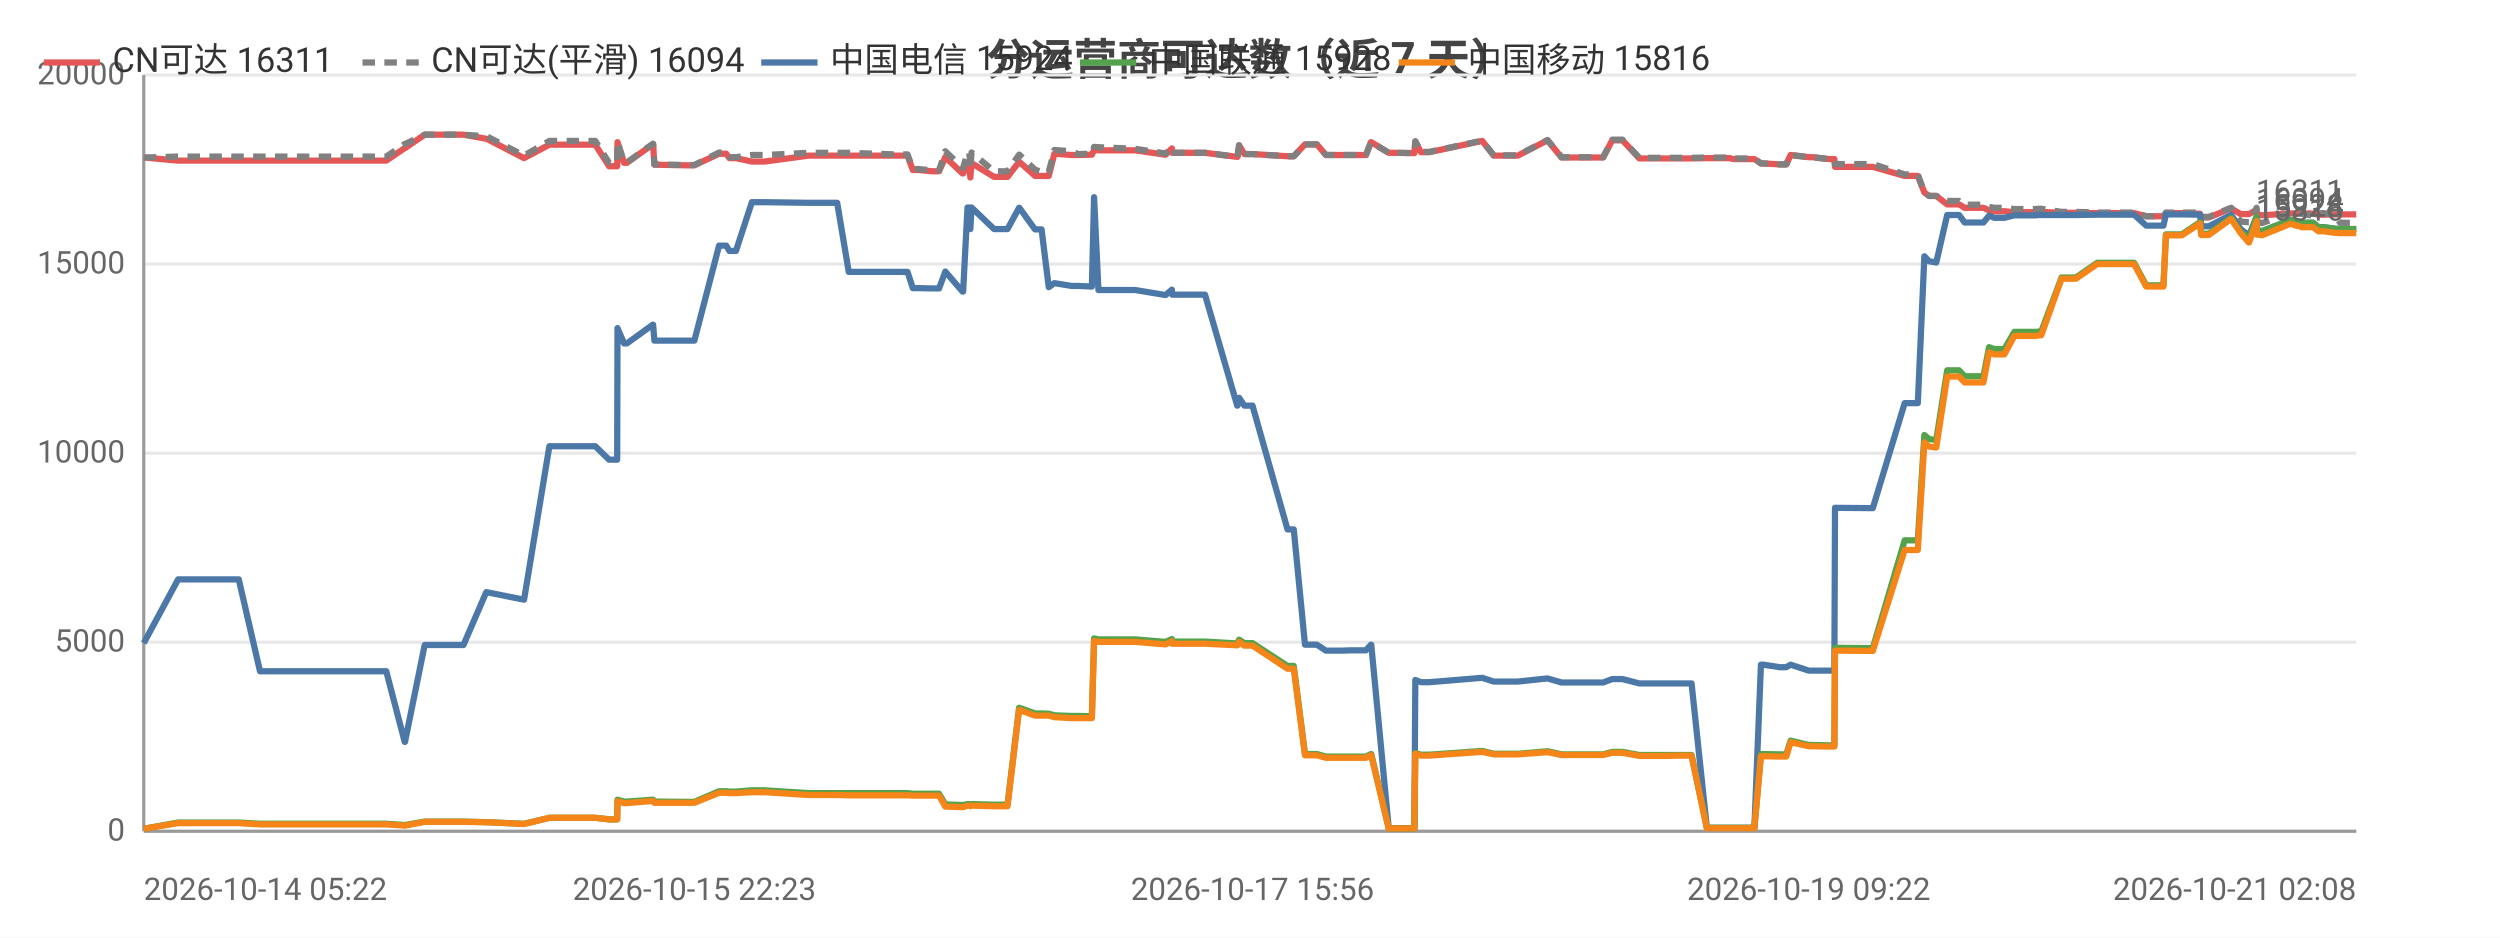
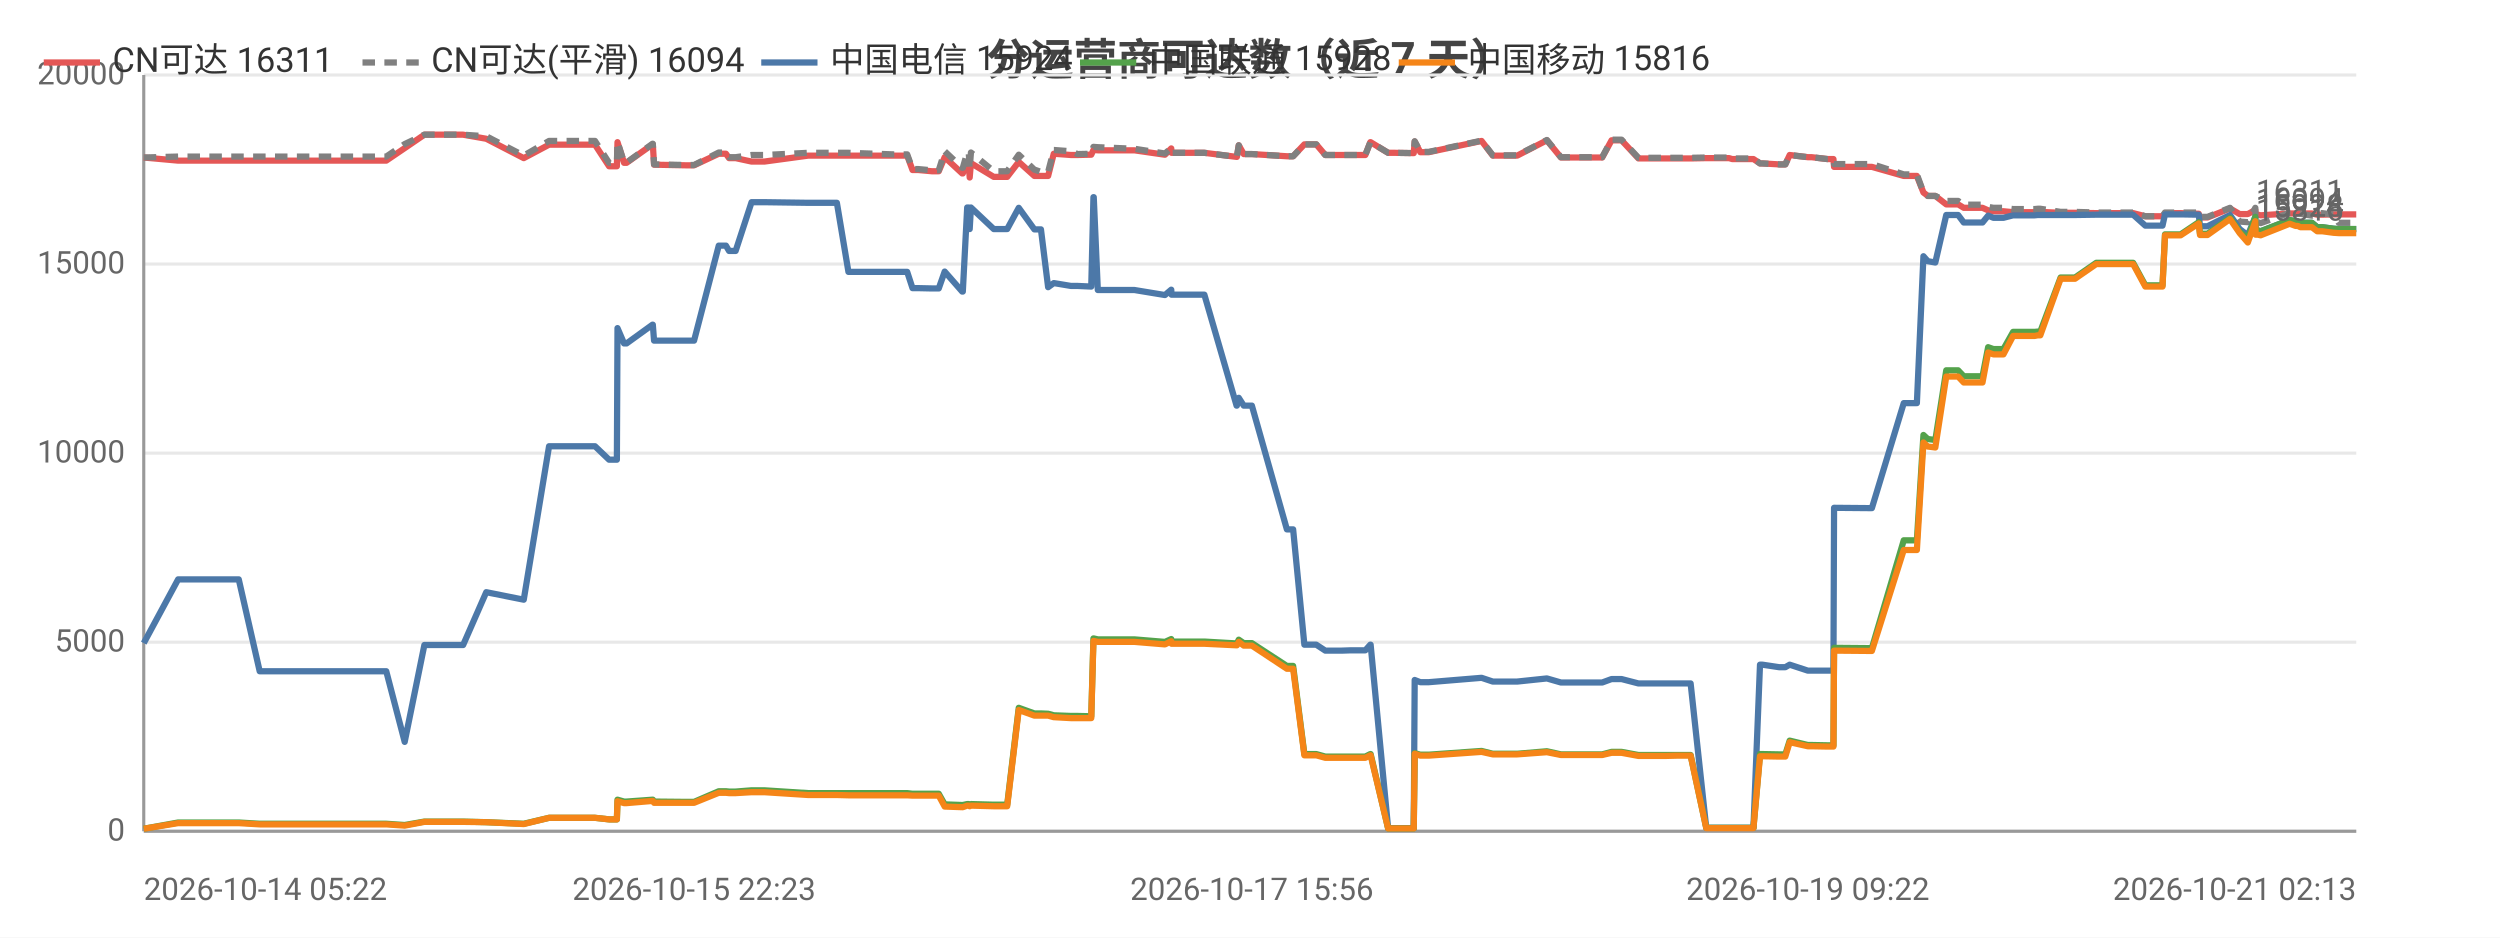
<svg xmlns="http://www.w3.org/2000/svg" width="800" height="300" viewBox="0 0 800 300">
  <rect width="800" height="300" fill="#ffffff" />
  <style>text{font-family:system-ui,-apple-system,'Segoe UI',Roboto,'PingFang SC','Microsoft YaHei','Noto Sans CJK SC',sans-serif}.g{stroke:#e8e8e8;stroke-width:1}.a{stroke:#999;stroke-width:1}.t{font-size:10px;fill:#666}.m{font-size:10px;text-anchor:middle;fill:#666}.e{font-size:10px;text-anchor:end;fill:#666}.l{font-size:11px;fill:#333}.tt{font-size:14px;font-weight:600;text-anchor:middle;fill:#444}.em{font-size:13px;text-anchor:middle;fill:#999}</style>
  <text class="tt" x="400.0" y="24">分运营商可达数（近 7 天）</text>
  <line class="g" x1="46" y1="266" x2="754" y2="266" />
  <text class="e" x="40" y="269">0</text>
  <line class="g" x1="46" y1="205.5" x2="754" y2="205.5" />
  <text class="e" x="40" y="208.5">5000</text>
  <line class="g" x1="46" y1="145" x2="754" y2="145" />
  <text class="e" x="40" y="148">10000</text>
  <line class="g" x1="46" y1="84.5" x2="754" y2="84.5" />
  <text class="e" x="40" y="87.5">15000</text>
  <line class="g" x1="46" y1="24" x2="754" y2="24" />
  <text class="e" x="40" y="27">20000</text>
  <line class="a" x1="46" y1="24" x2="46" y2="266" />
  <line class="a" x1="46" y1="266" x2="754" y2="266" />
-   <polyline fill="none" stroke="#e45756" stroke-width="2" stroke-linejoin="round" points="46,50.4 46.0,50.4 57.0,51.4 57.0,51.4 57.3,51.4 63.8,51.4 76.4,51.4 83.2,51.4 88.1,51.4 98.6,51.4 99.3,51.4 104.0,51.4 109.8,51.4 113.7,51.4 123.6,51.4 129.5,47.4 129.6,47.4 135.9,43.1 135.9,43.1 139.7,43.1 148.3,43.1 155.6,44.4 155.7,44.4 167.7,50.6 175.8,46.3 175.8,46.3 178.1,46.3 178.2,46.3 179.7,46.3 180.7,46.3 182.2,46.3 185.6,46.3 190.5,46.3 194.9,53.2 197.5,53.2 197.6,45.5 199.7,52.1 200.6,52.1 208.9,46.2 209.0,46.2 209.4,52.7 219.5,52.9 220.1,52.9 220.1,52.9 222.2,52.9 230.1,49.2 230.1,49.2 232.4,49.2 233.4,50.6 235.5,50.6 240.6,51.7 240.6,51.7 242.5,51.7 242.5,51.7 244.7,51.7 258.7,49.8 258.8,49.8 259.4,49.8 261.4,49.8 267.9,49.8 271.6,49.8 286.0,49.8 286.5,49.8 287.3,49.8 288.0,49.8 288.2,49.8 290.4,49.8 292.1,54.4 293.9,54.4 298.3,54.8 298.4,54.8 300.5,54.8 302.5,50.3 308.0,55.5 308.2,55.5 309.6,52.2 310.2,52.2 310.5,56.8 310.9,52.2 318.1,56.6 318.2,56.6 320.2,56.6 322.4,56.6 326.1,51.8 326.2,51.8 331.2,56.3 331.2,56.3 333.3,56.3 335.6,56.3 337.4,49.2 337.4,49.2 342.9,49.6 342.9,49.6 345.0,49.6 349.4,49.5 350.1,48.0 350.1,48.0 351.5,48.1 363.2,48.1 372.9,49.5 373.0,49.5 375.0,47.5 375.1,48.9 385.6,48.9 395.9,50.2 396.0,50.2 396.5,46.5 398.2,49.3 400.8,49.3 412.0,50.0 413.1,50.0 413.2,50.0 414.0,50.0 417.6,46.2 419.0,46.2 421.4,46.2 424.3,49.6 426.3,49.6 429.6,49.6 432.5,49.6 432.6,49.6 432.8,49.6 434.6,49.6 437.1,49.6 438.7,45.5 438.8,45.5 444.4,48.9 444.4,48.9 446.5,48.9 452.5,49.0 452.6,49.0 452.9,45.3 454.7,48.7 457.4,48.7 474.3,45.1 478.0,49.8 485.7,49.8 495.2,44.9 499.7,50.4 501.7,50.4 504.8,50.4 509.8,50.4 513.0,50.4 515.9,44.9 516.6,44.9 516.8,44.9 517.1,44.9 517.9,44.9 518.7,44.9 519.2,44.9 524.6,50.7 524.7,50.7 525.2,50.7 528.6,50.7 532.5,50.7 533.2,50.7 536.9,50.7 540.6,50.7 541.3,50.7 546.2,50.6 553.5,50.6 554.6,50.9 555.2,50.9 555.6,50.9 561.4,50.9 563.5,52.3 563.7,52.3 564.3,52.3 569.5,52.6 571.6,52.6 573.0,49.6 573.0,49.6 578.8,50.3 580.0,50.3 585.1,50.9 587.0,50.9 587.2,53.4 598.4,53.4 598.6,53.4 599.3,53.4 609.5,56.3 610.3,56.3 611.4,56.3 611.5,56.3 613.7,56.3 615.8,61.6 617.3,62.7 617.3,62.7 619.6,62.7 623.1,65.4 623.1,65.4 623.9,65.4 624.7,65.4 625.3,65.4 626.9,65.4 628.7,66.5 629.4,66.5 632.5,66.5 634.7,66.5 636.5,67.3 638.2,67.6 640.3,67.6 641.4,67.6 644.6,67.9 646.1,67.9 646.6,67.9 650.4,67.9 650.5,67.9 650.9,67.9 651.4,67.9 652.4,67.8 653.2,67.8 659.7,68.1 659.8,68.1 661.1,68.1 663.2,68.1 663.4,68.1 664.3,68.1 671.1,68.2 671.2,68.2 671.9,68.2 672.6,68.2 673.6,68.2 682.9,68.2 686.8,69.2 690.1,69.2 692.3,69.2 693.1,68.2 693.2,68.2 693.9,68.2 694.0,68.2 694.4,68.2 694.8,68.2 698.2,68.2 704.0,68.4 704.4,69.6 704.4,69.6 706.8,69.6 713.9,66.7 714.0,66.7 717.0,68.5 719.6,68.5 719.7,68.5 722.1,67.2 722.2,68.7 722.9,68.7 723.8,68.9 733.0,68.3 733.1,68.3 735.0,68.3 735.6,68.3 736.5,68.3 740.1,68.3 740.2,68.3 741.9,68.7 742.8,68.7 743.5,68.7 747.2,68.6 747.2,68.6 748.8,68.6 753.5,68.6 753.6,68.6 754.0,68.6 754,68.6" />
+   <polyline fill="none" stroke="#e45756" stroke-width="2" stroke-linejoin="round" points="46,50.4 46.0,50.4 57.0,51.4 57.0,51.4 57.3,51.4 63.8,51.4 76.4,51.4 83.1,51.4 88.1,51.4 98.5,51.4 99.3,51.4 104.0,51.4 109.8,51.4 113.6,51.4 123.6,51.4 129.5,47.4 129.5,47.4 135.8,43.1 135.9,43.1 139.6,43.1 148.2,43.1 155.6,44.4 155.6,44.4 167.6,50.6 175.7,46.3 175.7,46.3 178.0,46.3 178.1,46.3 179.6,46.3 180.7,46.3 182.1,46.3 185.6,46.3 190.4,46.3 194.9,53.2 197.4,53.2 197.6,45.5 199.7,52.1 200.5,52.1 208.8,46.2 208.9,46.2 209.3,52.7 219.4,52.9 220.0,52.9 220.0,52.9 222.1,52.9 230.0,49.2 230.0,49.2 232.3,49.2 233.3,50.6 235.4,50.6 240.5,51.7 240.5,51.7 242.4,51.7 242.4,51.7 244.6,51.7 258.6,49.8 258.7,49.8 259.3,49.8 261.3,49.8 267.8,49.8 271.5,49.8 285.9,49.8 286.3,49.8 287.2,49.8 287.9,49.8 288.1,49.8 290.3,49.8 292.0,54.4 293.8,54.4 298.2,54.8 298.3,54.8 300.4,54.8 302.3,50.3 307.9,55.5 308.1,55.5 309.5,52.2 310.0,52.2 310.3,56.8 310.7,52.2 318.0,56.6 318.0,56.6 320.1,56.6 322.3,56.6 326.0,51.8 326.0,51.8 331.0,56.3 331.1,56.3 333.1,56.3 335.4,56.3 337.2,49.2 337.3,49.2 342.7,49.6 342.8,49.6 344.8,49.6 349.2,49.5 349.9,48.0 350.0,48.0 351.3,48.1 363.0,48.1 372.7,49.5 372.8,49.5 374.8,47.5 374.9,48.9 385.4,48.9 395.7,50.2 395.8,50.2 396.4,46.5 398.0,49.3 400.6,49.3 411.8,50.0 412.9,50.0 413.0,50.0 413.8,50.0 417.4,46.2 418.8,46.2 421.2,46.2 424.1,49.6 426.1,49.6 429.4,49.6 432.3,49.6 432.4,49.6 432.6,49.6 434.4,49.6 436.9,49.6 438.5,45.5 438.6,45.5 444.2,48.9 444.2,48.9 446.3,48.9 452.3,49.0 452.4,49.0 452.7,45.3 454.5,48.7 457.2,48.7 474.1,45.1 477.7,49.8 485.5,49.8 495.0,44.9 499.5,50.4 501.5,50.4 504.5,50.4 509.6,50.4 512.7,50.4 515.7,44.9 516.4,44.9 516.5,44.9 516.8,44.9 517.6,44.9 518.4,44.9 518.9,44.9 524.3,50.7 524.4,50.7 525.0,50.7 528.3,50.7 532.2,50.7 533.0,50.7 536.6,50.7 540.4,50.7 541.0,50.7 546.0,50.6 553.3,50.6 554.3,50.9 554.9,50.9 555.4,50.9 561.1,50.9 563.2,52.3 563.4,52.3 564.0,52.3 569.3,52.6 571.3,52.6 572.7,49.6 572.7,49.6 578.5,50.3 579.7,50.3 584.8,50.9 586.7,50.9 586.9,53.4 598.2,53.4 598.4,53.4 599.0,53.4 609.2,56.3 610.0,56.3 611.1,56.3 611.2,56.3 613.4,56.3 615.5,61.6 616.9,62.7 617.0,62.7 619.3,62.7 622.8,65.4 622.8,65.4 623.5,65.4 624.3,65.4 625.0,65.4 626.6,65.4 628.4,66.5 629.1,66.5 632.2,66.5 634.4,66.5 636.2,67.3 637.9,67.6 639.9,67.6 641.1,67.6 644.2,67.9 645.8,67.9 646.3,67.9 650.0,67.9 650.2,67.9 650.5,67.9 651.1,67.9 652.1,67.8 652.9,67.8 659.4,68.1 659.5,68.1 660.8,68.1 662.9,68.1 663.0,68.1 664.0,68.1 670.8,68.2 670.8,68.2 671.6,68.2 672.2,68.2 673.2,68.2 682.6,68.2 686.5,69.2 689.7,69.2 692.0,69.2 692.8,68.2 692.8,68.2 693.6,68.2 693.7,68.2 694.1,68.2 694.4,68.2 697.8,68.2 703.6,68.4 704.0,69.6 704.1,69.6 706.4,69.6 713.6,66.7 713.6,66.7 716.7,68.5 719.3,68.5 719.3,68.5 721.7,67.2 721.8,68.7 722.5,68.7 723.4,68.9 732.7,68.3 732.7,68.3 734.6,68.3 735.3,68.3 736.1,68.3 739.7,68.3 739.8,68.3 741.5,68.7 742.4,68.7 743.1,68.7 746.8,68.6 746.9,68.6 748.4,68.6 753.1,68.6 753.2,68.6 753.6,68.6 753.6,68.6 754,68.6" />
  <text class="t" x="750" y="64.6" text-anchor="end" fill="#e45756">16311</text>
-   <polyline fill="none" stroke="#808080" stroke-width="2" stroke-dasharray="4,3" stroke-linejoin="round" points="46,50.4 46.0,50.4 57.0,50.1 57.0,50.1 57.3,50.1 63.8,50.1 76.4,50.1 83.2,50.1 88.1,50.1 98.6,50.1 99.3,50.1 104.0,50.1 109.8,50.1 113.7,50.1 123.6,50.1 129.5,46.1 129.6,46.1 135.9,43.1 135.9,43.1 139.7,43.1 148.3,43.1 155.6,43.6 155.7,43.6 167.7,49.8 175.8,45.1 175.8,45.1 178.1,45.1 178.2,45.1 179.7,45.1 180.7,45.1 182.2,45.1 185.6,45.1 190.5,45.1 194.9,52.1 197.5,52.1 197.6,45.4 199.7,52.0 200.6,52.0 208.9,46.0 209.0,46.0 209.4,52.6 219.5,52.8 220.1,52.8 220.1,52.8 222.2,52.8 230.1,48.8 230.1,48.8 232.4,48.8 233.4,50.3 235.5,50.3 240.6,49.6 240.6,49.6 242.5,49.6 242.5,49.6 244.7,49.6 258.7,48.9 258.8,48.9 259.4,48.9 261.4,48.9 267.9,48.9 271.6,48.9 286.0,49.4 286.5,49.4 287.3,49.4 288.0,49.4 288.2,49.4 290.4,49.4 292.1,54.1 293.9,54.1 298.3,54.5 298.4,54.5 300.5,54.5 302.5,48.4 308.0,53.7 308.2,53.7 309.6,48.8 310.2,48.8 310.5,54.1 310.9,48.8 318.1,54.8 318.2,54.8 320.2,54.8 322.4,54.8 326.1,49.5 326.2,49.5 331.2,54.3 331.2,54.3 333.3,55.0 335.6,55.0 337.4,48.0 337.4,48.0 342.9,48.4 342.9,48.4 345.0,49.3 349.4,49.2 350.1,47.0 350.1,47.0 351.5,47.1 363.2,47.6 372.9,49.1 373.0,49.1 375.0,47.4 375.1,48.9 385.6,48.9 395.9,50.2 396.0,50.2 396.5,46.5 398.2,49.3 400.8,49.3 412.0,50.0 413.1,50.0 413.2,50.0 414.0,50.0 417.6,46.2 419.0,46.2 421.4,46.2 424.3,49.6 426.3,49.6 429.6,49.6 432.5,49.6 432.6,49.6 432.8,49.6 434.6,49.6 437.1,49.6 438.7,45.5 438.8,45.5 444.4,48.9 444.4,48.9 446.5,48.9 452.5,49.0 452.6,49.0 452.9,45.2 454.7,48.6 457.4,48.6 474.3,45.0 478.0,49.7 485.7,49.7 495.2,44.8 499.7,50.3 501.7,50.3 504.8,50.3 509.8,50.3 513.0,50.3 515.9,44.7 516.6,44.7 516.8,44.7 517.1,44.7 517.9,44.7 518.7,44.7 519.2,44.7 524.6,50.5 524.7,50.5 525.2,50.5 528.6,50.5 532.5,50.5 533.2,50.5 536.9,50.5 540.6,50.5 541.3,50.5 546.2,50.4 553.5,50.4 554.6,50.7 555.2,50.7 555.6,50.7 561.4,50.7 563.5,52.3 563.7,52.3 564.3,52.3 569.5,52.6 571.6,52.6 573.0,49.6 573.0,49.6 578.8,50.3 580.0,50.3 585.1,50.9 587.0,50.9 587.2,52.5 598.4,52.5 598.6,52.5 599.3,52.5 609.5,55.8 610.3,55.8 611.4,55.8 611.5,55.8 613.7,55.8 615.8,61.6 617.3,62.7 617.3,62.7 619.6,62.7 623.1,64.3 623.1,64.3 623.9,64.3 624.7,64.3 625.3,64.3 626.9,64.3 628.7,65.5 629.4,65.5 632.5,65.5 634.7,65.5 636.5,66.2 638.2,66.5 640.3,66.5 641.4,66.5 644.6,66.9 646.1,66.9 646.6,66.9 650.4,66.9 650.5,66.9 650.9,66.9 651.4,66.9 652.4,66.8 653.2,66.8 659.7,67.8 659.8,67.8 661.1,67.8 663.2,67.8 663.4,67.8 664.3,67.8 671.1,68.0 671.2,68.0 671.9,68.0 672.6,68.0 673.6,68.0 682.9,68.0 686.8,69.2 690.1,69.2 692.3,69.2 693.1,68.0 693.2,68.0 693.9,68.0 694.0,68.0 694.4,68.0 694.8,68.0 698.2,68.0 704.0,68.0 704.4,69.4 704.4,69.4 706.8,69.4 713.9,66.5 714.0,66.5 717.0,70.9 719.6,71.1 719.7,71.1 722.1,66.5 722.2,71.1 722.9,71.1 723.8,71.4 733.0,68.1 733.1,68.1 735.0,68.1 735.6,68.1 736.5,68.4 740.1,69.0 740.2,69.0 741.9,68.2 742.8,68.2 743.5,68.2 747.2,68.7 747.2,68.7 748.8,71.3 753.5,71.3 753.6,71.3 754.0,71.3 754,71.3" />
+   <polyline fill="none" stroke="#808080" stroke-width="2" stroke-dasharray="4,3" stroke-linejoin="round" points="46,50.4 46.0,50.4 57.0,50.1 57.0,50.1 57.3,50.1 63.8,50.1 76.4,50.1 83.1,50.1 88.1,50.1 98.5,50.1 99.3,50.1 104.0,50.1 109.8,50.1 113.6,50.1 123.6,50.1 129.5,46.1 129.5,46.1 135.8,43.1 135.9,43.1 139.6,43.1 148.2,43.1 155.6,43.6 155.6,43.6 167.6,49.8 175.7,45.1 175.7,45.1 178.0,45.1 178.1,45.1 179.6,45.1 180.7,45.1 182.1,45.1 185.6,45.1 190.4,45.1 194.9,52.1 197.4,52.1 197.6,45.4 199.7,52.0 200.5,52.0 208.8,46.0 208.9,46.0 209.3,52.6 219.4,52.8 220.0,52.8 220.0,52.8 222.1,52.8 230.0,48.8 230.0,48.8 232.3,48.8 233.3,50.3 235.4,50.3 240.5,49.6 240.5,49.6 242.4,49.6 242.4,49.6 244.6,49.6 258.6,48.9 258.7,48.9 259.3,48.9 261.3,48.9 267.8,48.9 271.5,48.9 285.9,49.4 286.3,49.4 287.2,49.4 287.9,49.4 288.1,49.4 290.3,49.4 292.0,54.1 293.8,54.1 298.2,54.5 298.3,54.5 300.4,54.5 302.3,48.4 307.9,53.7 308.1,53.7 309.5,48.8 310.0,48.8 310.3,54.1 310.7,48.8 318.0,54.8 318.0,54.8 320.1,54.8 322.3,54.8 326.0,49.5 326.0,49.5 331.0,54.3 331.1,54.3 333.1,55.0 335.4,55.0 337.2,48.0 337.3,48.0 342.7,48.4 342.8,48.4 344.8,49.3 349.2,49.2 349.9,47.0 350.0,47.0 351.3,47.1 363.0,47.6 372.7,49.1 372.8,49.1 374.8,47.4 374.9,48.9 385.4,48.9 395.7,50.2 395.8,50.2 396.4,46.5 398.0,49.3 400.6,49.3 411.8,50.0 412.9,50.0 413.0,50.0 413.8,50.0 417.4,46.2 418.8,46.2 421.2,46.2 424.1,49.6 426.1,49.6 429.4,49.6 432.3,49.6 432.4,49.6 432.6,49.6 434.4,49.6 436.9,49.6 438.5,45.5 438.6,45.5 444.2,48.9 444.2,48.9 446.3,48.9 452.3,49.0 452.4,49.0 452.7,45.2 454.5,48.6 457.2,48.6 474.1,45.0 477.7,49.7 485.5,49.7 495.0,44.8 499.5,50.3 501.5,50.3 504.5,50.3 509.6,50.3 512.7,50.3 515.7,44.7 516.4,44.7 516.5,44.7 516.8,44.7 517.6,44.7 518.4,44.7 518.9,44.7 524.3,50.5 524.4,50.5 525.0,50.5 528.3,50.5 532.2,50.5 533.0,50.5 536.6,50.5 540.4,50.5 541.0,50.5 546.0,50.4 553.3,50.4 554.3,50.7 554.9,50.7 555.4,50.7 561.1,50.7 563.2,52.3 563.4,52.3 564.0,52.3 569.3,52.6 571.3,52.6 572.7,49.6 572.7,49.6 578.5,50.3 579.7,50.3 584.8,50.9 586.7,50.9 586.9,52.5 598.2,52.5 598.4,52.5 599.0,52.5 609.2,55.8 610.0,55.8 611.1,55.8 611.2,55.8 613.4,55.8 615.5,61.6 616.9,62.7 617.0,62.7 619.3,62.7 622.8,64.3 622.8,64.3 623.5,64.3 624.3,64.3 625.0,64.3 626.6,64.3 628.4,65.5 629.1,65.5 632.2,65.5 634.4,65.5 636.2,66.2 637.9,66.5 639.9,66.5 641.1,66.5 644.2,66.9 645.8,66.9 646.3,66.9 650.0,66.9 650.2,66.9 650.5,66.9 651.1,66.9 652.1,66.8 652.9,66.8 659.4,67.8 659.5,67.8 660.8,67.8 662.9,67.8 663.0,67.8 664.0,67.8 670.8,68.0 670.8,68.0 671.6,68.0 672.2,68.0 673.2,68.0 682.6,68.0 686.5,69.2 689.7,69.2 692.0,69.2 692.8,68.0 692.8,68.0 693.6,68.0 693.7,68.0 694.1,68.0 694.4,68.0 697.8,68.0 703.6,68.0 704.0,69.4 704.1,69.4 706.4,69.4 713.6,66.5 713.6,66.5 716.7,70.9 719.3,71.1 719.3,71.1 721.7,66.5 721.8,71.1 722.5,71.1 723.4,71.4 732.7,68.1 732.7,68.1 734.6,68.1 735.3,68.1 736.1,68.4 739.7,69.0 739.8,69.0 741.5,68.2 742.4,68.2 743.1,68.2 746.8,68.7 746.9,68.7 748.4,71.3 753.1,71.3 753.2,71.3 753.6,71.3 753.6,71.3 754,71.3" />
  <text class="t" x="750" y="67.3" text-anchor="end" fill="#808080">16094</text>
-   <polyline fill="none" stroke="#4c78a8" stroke-width="2" stroke-linejoin="round" points="46,205.8 46.0,205.8 57.0,185.4 57.0,185.4 57.3,185.4 63.8,185.4 76.4,185.4 83.2,214.8 88.1,214.8 98.6,214.8 99.3,214.8 104.0,214.8 109.8,214.8 113.7,214.8 123.6,214.8 129.5,237.4 129.6,237.4 135.9,206.4 135.9,206.4 139.7,206.4 148.3,206.4 155.6,189.5 155.7,189.5 167.7,191.9 175.8,142.8 175.8,142.8 178.1,142.8 178.2,142.8 179.7,142.8 180.7,142.8 182.2,142.8 185.6,142.8 190.5,142.8 194.9,147.1 197.5,147.1 197.6,105.0 199.7,109.9 200.6,109.9 208.9,103.9 209.0,103.9 209.4,109.0 219.5,109.0 220.1,109.0 220.1,109.0 222.2,109.0 230.1,78.6 230.1,78.6 232.4,78.6 233.4,80.3 235.5,80.3 240.6,64.7 240.6,64.7 242.5,64.7 242.5,64.7 244.7,64.7 258.7,64.9 258.8,64.9 259.4,64.9 261.4,64.9 267.9,64.9 271.6,87.0 286.0,87.0 286.5,87.0 287.3,87.0 288.0,87.0 288.2,87.0 290.4,87.0 292.1,92.2 293.9,92.2 298.3,92.3 298.4,92.3 300.5,92.3 302.5,86.9 308.0,93.3 308.2,93.3 309.6,66.4 310.2,66.4 310.5,73.3 310.9,66.4 318.1,73.3 318.2,73.3 320.2,73.3 322.4,73.3 326.1,66.5 326.2,66.5 331.2,73.4 331.2,73.4 333.3,73.4 335.6,91.9 337.4,90.6 337.4,90.6 342.9,91.5 342.9,91.5 345.0,91.5 349.4,91.7 350.1,63.1 350.1,63.1 351.5,92.8 363.2,92.8 372.9,94.4 373.0,94.4 375.0,92.7 375.1,94.3 385.6,94.3 395.9,129.8 396.0,129.8 396.5,127.3 398.2,129.8 400.8,129.8 412.0,169.4 413.1,169.4 413.2,169.4 414.0,169.4 417.6,206.3 419.0,206.3 421.4,206.3 424.3,208.2 426.3,208.2 429.6,208.2 432.5,208.1 432.6,208.1 432.8,208.1 434.6,208.1 437.1,208.1 438.7,206.3 438.8,206.3 444.4,265.0 444.4,265.0 446.5,265.0 452.5,265.0 452.6,265.0 452.9,217.6 454.7,218.3 457.4,218.3 474.3,216.9 478.0,218.1 485.7,218.1 495.2,217.1 499.7,218.4 501.7,218.4 504.8,218.4 509.8,218.4 513.0,218.4 515.9,217.3 516.6,217.3 516.8,217.3 517.1,217.3 517.9,217.3 518.7,217.3 519.2,217.3 524.6,218.7 524.7,218.7 525.2,218.7 528.6,218.7 532.5,218.7 533.2,218.7 536.9,218.7 540.6,218.7 541.3,218.7 546.2,264.9 553.5,264.9 554.6,264.9 555.2,264.9 555.6,264.9 561.4,264.9 563.5,212.7 563.7,212.7 564.3,212.7 569.5,213.5 571.6,213.5 573.0,212.7 573.0,212.7 578.8,214.6 580.0,214.6 585.1,214.6 587.0,214.6 587.2,162.5 598.4,162.6 598.6,162.6 599.3,162.6 609.5,129.0 610.3,129.0 611.4,129.0 611.5,129.0 613.7,129.0 615.8,82.0 617.3,83.6 617.3,83.6 619.6,84.0 623.1,68.8 623.1,68.8 623.9,68.8 624.7,68.8 625.3,68.8 626.9,68.8 628.7,71.2 629.4,71.2 632.5,71.2 634.7,71.2 636.5,69.0 638.2,69.7 640.3,69.7 641.4,69.7 644.6,68.9 646.1,68.9 646.6,68.9 650.4,68.9 650.5,68.9 650.9,68.9 651.4,68.9 652.4,68.8 653.2,68.8 659.7,68.8 659.8,68.8 661.1,68.8 663.2,68.8 663.4,68.8 664.3,68.8 671.1,68.7 671.2,68.7 671.9,68.7 672.6,68.7 673.6,68.7 682.9,68.7 686.8,72.2 690.1,72.2 692.3,72.2 693.1,68.6 693.2,68.6 693.9,68.6 694.0,68.6 694.4,68.6 694.8,68.6 698.2,68.6 704.0,68.7 704.4,72.4 704.4,72.4 706.8,72.4 713.9,68.8 714.0,68.8 717.0,73.3 719.6,75.3 719.7,75.3 722.1,69.4 722.2,73.7 722.9,73.7 723.8,74.0 733.0,70.4 733.1,70.4 735.0,70.9 735.6,70.9 736.5,71.3 740.1,71.3 740.2,71.3 741.9,72.7 742.8,72.7 743.5,72.7 747.2,73.2 747.2,73.2 748.8,73.3 753.5,73.3 753.6,73.3 754.0,73.3 754,73.3" />
+   <polyline fill="none" stroke="#4c78a8" stroke-width="2" stroke-linejoin="round" points="46,205.8 46.0,205.8 57.0,185.4 57.0,185.4 57.3,185.4 63.8,185.4 76.4,185.4 83.1,214.8 88.1,214.8 98.5,214.8 99.3,214.8 104.0,214.8 109.8,214.8 113.6,214.8 123.6,214.8 129.5,237.4 129.5,237.4 135.8,206.4 135.9,206.4 139.6,206.4 148.2,206.4 155.6,189.5 155.6,189.5 167.6,191.9 175.7,142.8 175.7,142.8 178.0,142.8 178.1,142.8 179.6,142.8 180.7,142.8 182.1,142.8 185.6,142.8 190.4,142.8 194.9,147.1 197.4,147.1 197.6,105.0 199.7,109.9 200.5,109.9 208.8,103.9 208.9,103.9 209.3,109.0 219.4,109.0 220.0,109.0 220.0,109.0 222.1,109.0 230.0,78.6 230.0,78.6 232.3,78.6 233.3,80.3 235.4,80.3 240.5,64.7 240.5,64.7 242.4,64.7 242.4,64.7 244.6,64.7 258.6,64.9 258.7,64.9 259.3,64.9 261.3,64.9 267.8,64.9 271.5,87.0 285.9,87.0 286.3,87.0 287.2,87.0 287.9,87.0 288.1,87.0 290.3,87.0 292.0,92.2 293.8,92.2 298.2,92.3 298.3,92.3 300.4,92.3 302.3,86.9 307.9,93.3 308.1,93.3 309.5,66.4 310.0,66.4 310.3,73.3 310.7,66.4 318.0,73.3 318.0,73.3 320.1,73.3 322.3,73.3 326.0,66.5 326.0,66.5 331.0,73.4 331.1,73.4 333.1,73.4 335.4,91.9 337.2,90.6 337.3,90.6 342.7,91.5 342.8,91.5 344.8,91.5 349.2,91.7 349.9,63.1 350.0,63.1 351.3,92.8 363.0,92.8 372.7,94.4 372.8,94.4 374.8,92.7 374.9,94.3 385.4,94.3 395.7,129.8 395.8,129.8 396.4,127.3 398.0,129.8 400.6,129.8 411.8,169.4 412.9,169.4 413.0,169.4 413.8,169.4 417.4,206.3 418.8,206.3 421.2,206.3 424.1,208.2 426.1,208.2 429.4,208.2 432.3,208.1 432.4,208.1 432.6,208.1 434.4,208.1 436.9,208.1 438.5,206.3 438.6,206.3 444.2,265.0 444.2,265.0 446.3,265.0 452.3,265.0 452.4,265.0 452.7,217.6 454.5,218.3 457.2,218.3 474.1,216.9 477.7,218.1 485.5,218.1 495.0,217.1 499.5,218.4 501.5,218.4 504.5,218.4 509.6,218.4 512.7,218.4 515.7,217.3 516.4,217.3 516.5,217.3 516.8,217.3 517.6,217.3 518.4,217.3 518.9,217.3 524.3,218.7 524.4,218.7 525.0,218.7 528.3,218.7 532.2,218.7 533.0,218.7 536.6,218.7 540.4,218.7 541.0,218.7 546.0,264.9 553.3,264.9 554.3,264.9 554.9,264.9 555.4,264.9 561.1,264.9 563.2,212.7 563.4,212.7 564.0,212.7 569.3,213.5 571.3,213.5 572.7,212.7 572.7,212.7 578.5,214.6 579.7,214.6 584.8,214.6 586.7,214.6 586.9,162.5 598.2,162.6 598.4,162.6 599.0,162.6 609.2,129.0 610.0,129.0 611.1,129.0 611.2,129.0 613.4,129.0 615.5,82.0 616.9,83.6 617.0,83.6 619.3,84.0 622.8,68.8 622.8,68.8 623.5,68.8 624.3,68.8 625.0,68.8 626.6,68.8 628.4,71.2 629.1,71.2 632.2,71.2 634.4,71.2 636.2,69.0 637.9,69.7 639.9,69.7 641.1,69.7 644.2,68.9 645.8,68.9 646.3,68.9 650.0,68.9 650.2,68.9 650.5,68.9 651.1,68.9 652.1,68.8 652.9,68.8 659.4,68.8 659.5,68.8 660.8,68.8 662.9,68.8 663.0,68.8 664.0,68.8 670.8,68.7 670.8,68.7 671.6,68.7 672.2,68.7 673.2,68.7 682.6,68.7 686.5,72.2 689.7,72.2 692.0,72.2 692.8,68.6 692.8,68.6 693.6,68.6 693.7,68.6 694.1,68.6 694.4,68.6 697.8,68.6 703.6,68.7 704.0,72.4 704.1,72.4 706.4,72.4 713.6,68.8 713.6,68.8 716.7,73.3 719.3,75.3 719.3,75.3 721.7,69.4 721.8,73.7 722.5,73.7 723.4,74.0 732.7,70.4 732.7,70.4 734.6,70.9 735.3,70.9 736.1,71.3 739.7,71.3 739.8,71.3 741.5,72.7 742.4,72.7 743.1,72.7 746.8,73.2 746.9,73.2 748.4,73.3 753.1,73.3 753.2,73.3 753.6,73.3 753.6,73.3 754,73.3" />
  <text class="t" x="750" y="69.3" text-anchor="end" fill="#4c78a8">15924</text>
-   <polyline fill="none" stroke="#54a24b" stroke-width="2" stroke-linejoin="round" points="46,265.2 46.0,265.2 57.0,263.2 57.0,263.2 57.3,263.2 63.8,263.2 76.4,263.2 83.2,263.6 88.1,263.6 98.6,263.6 99.3,263.6 104.0,263.6 109.8,263.6 113.7,263.6 123.6,263.6 129.5,264.0 129.6,264.0 135.9,262.9 135.9,262.9 139.7,262.9 148.3,262.9 155.6,263.1 155.7,263.1 167.7,263.6 175.8,261.7 175.8,261.7 178.1,261.7 178.2,261.7 179.7,261.7 180.7,261.7 182.2,261.7 185.6,261.7 190.5,261.7 194.9,262.2 197.5,262.2 197.6,255.9 199.7,256.5 200.6,256.5 208.9,255.9 209.0,255.9 209.4,256.5 219.5,256.6 220.1,256.6 220.1,256.6 222.2,256.6 230.1,253.2 230.1,253.2 232.4,253.2 233.4,253.3 235.5,253.3 240.6,252.9 240.6,252.9 242.5,252.9 242.5,252.9 244.7,252.9 258.7,253.8 258.8,253.8 259.4,253.8 261.4,253.8 267.9,253.8 271.6,253.8 286.0,253.8 286.5,253.8 287.3,253.8 288.0,253.8 288.2,253.8 290.4,253.8 292.1,254.0 293.9,254.0 298.3,254.0 298.4,254.0 300.5,254.0 302.5,257.4 308.0,257.6 308.2,257.6 309.6,257.3 310.2,257.3 310.5,257.5 310.9,257.3 318.1,257.5 318.2,257.5 320.2,257.5 322.4,257.5 326.1,226.5 326.2,226.5 331.2,228.3 331.2,228.3 333.3,228.3 335.6,228.4 337.4,228.9 337.4,228.9 342.9,229.1 342.9,229.1 345.0,229.1 349.4,229.2 350.1,204.3 350.1,204.3 351.5,204.6 363.2,204.6 372.9,205.4 373.0,205.4 375.0,204.5 375.1,205.3 385.6,205.3 395.9,205.9 396.0,205.9 396.5,204.7 398.2,205.8 400.8,205.8 412.0,213.1 413.1,213.1 413.2,213.1 414.0,213.1 417.6,241.3 419.0,241.3 421.4,241.3 424.3,242.1 426.3,242.1 429.6,242.1 432.5,242.1 432.6,242.1 432.8,242.1 434.6,242.1 437.1,242.1 438.7,241.3 438.8,241.3 444.4,265.1 444.4,265.1 446.5,265.1 452.5,265.1 452.6,265.1 452.9,241.0 454.7,241.5 457.4,241.5 474.3,240.3 478.0,241.2 485.7,241.2 495.2,240.4 499.7,241.4 501.7,241.4 504.8,241.4 509.8,241.4 513.0,241.4 515.9,240.6 516.6,240.6 516.8,240.6 517.1,240.6 517.9,240.6 518.7,240.6 519.2,240.6 524.6,241.6 524.7,241.6 525.2,241.6 528.6,241.6 532.5,241.6 533.2,241.6 536.9,241.6 540.6,241.6 541.3,241.6 546.2,264.9 553.5,264.9 554.6,264.9 555.2,264.9 555.6,264.9 561.4,264.9 563.5,241.3 563.7,241.3 564.3,241.3 569.5,241.4 571.6,241.4 573.0,237.0 573.0,237.0 578.8,238.4 580.0,238.4 585.1,238.5 587.0,238.5 587.2,207.3 598.4,207.4 598.6,207.4 599.3,207.4 609.5,172.9 610.3,172.9 611.4,172.9 611.5,172.9 613.7,172.9 615.8,139.2 617.3,140.5 617.3,140.5 619.6,140.8 623.1,118.5 623.1,118.5 623.9,118.5 624.7,118.5 625.3,118.5 626.9,118.5 628.7,120.4 629.4,120.4 632.5,120.4 634.7,120.4 636.5,111.1 638.2,111.7 640.3,111.7 641.4,111.7 644.6,106.2 646.1,106.2 646.6,106.2 650.4,106.2 650.5,106.2 650.9,106.2 651.4,106.2 652.4,106.1 653.2,106.1 659.7,88.8 659.8,88.8 661.1,88.8 663.2,88.8 663.4,88.8 664.3,88.8 671.1,84.1 671.2,84.1 671.9,84.1 672.6,84.1 673.6,84.1 682.9,84.1 686.8,91.3 690.1,91.3 692.3,91.3 693.1,75.0 693.2,75.0 693.9,75.0 694.0,75.0 694.4,75.0 694.8,75.0 698.2,75.0 704.0,71.1 704.4,74.8 704.4,74.8 706.8,74.8 713.9,69.7 714.0,69.7 717.0,74.2 719.6,76.2 719.7,76.2 722.1,69.4 722.2,73.8 722.9,73.8 723.8,74.0 733.0,70.4 733.1,70.4 735.0,70.8 735.6,70.8 736.5,71.3 740.1,71.3 740.2,71.3 741.9,72.7 742.8,72.7 743.5,72.7 747.2,73.2 747.2,73.2 748.8,73.3 753.5,73.3 753.6,73.3 754.0,73.3 754,73.3" />
+   <polyline fill="none" stroke="#54a24b" stroke-width="2" stroke-linejoin="round" points="46,265.2 46.0,265.2 57.0,263.2 57.0,263.2 57.3,263.2 63.8,263.2 76.4,263.2 83.1,263.6 88.1,263.6 98.5,263.6 99.3,263.6 104.0,263.6 109.8,263.6 113.6,263.6 123.6,263.6 129.5,264.0 129.5,264.0 135.8,262.9 135.9,262.9 139.6,262.9 148.2,262.9 155.6,263.1 155.6,263.1 167.6,263.6 175.7,261.7 175.7,261.7 178.0,261.7 178.1,261.7 179.6,261.7 180.7,261.7 182.1,261.7 185.6,261.7 190.4,261.7 194.9,262.2 197.4,262.2 197.6,255.9 199.7,256.5 200.5,256.5 208.8,255.9 208.9,255.9 209.3,256.5 219.4,256.6 220.0,256.6 220.0,256.6 222.1,256.6 230.0,253.2 230.0,253.2 232.3,253.2 233.3,253.3 235.4,253.3 240.5,252.9 240.5,252.9 242.4,252.9 242.4,252.9 244.6,252.9 258.6,253.8 258.7,253.8 259.3,253.8 261.3,253.8 267.8,253.8 271.5,253.8 285.9,253.8 286.3,253.8 287.2,253.8 287.9,253.8 288.1,253.8 290.3,253.8 292.0,254.0 293.8,254.0 298.2,254.0 298.3,254.0 300.4,254.0 302.3,257.4 307.9,257.6 308.1,257.6 309.5,257.3 310.0,257.3 310.3,257.5 310.7,257.3 318.0,257.5 318.0,257.5 320.1,257.5 322.3,257.5 326.0,226.5 326.0,226.5 331.0,228.3 331.1,228.3 333.1,228.3 335.4,228.4 337.2,228.9 337.3,228.9 342.7,229.1 342.8,229.1 344.8,229.1 349.2,229.2 349.9,204.3 350.0,204.3 351.3,204.6 363.0,204.6 372.7,205.4 372.8,205.4 374.8,204.5 374.9,205.3 385.4,205.3 395.7,205.9 395.8,205.9 396.4,204.7 398.0,205.8 400.6,205.8 411.8,213.1 412.9,213.1 413.0,213.1 413.8,213.1 417.4,241.3 418.8,241.3 421.2,241.3 424.1,242.1 426.1,242.1 429.4,242.1 432.3,242.1 432.4,242.1 432.6,242.1 434.4,242.1 436.9,242.1 438.5,241.3 438.6,241.3 444.2,265.1 444.2,265.1 446.3,265.1 452.3,265.1 452.4,265.1 452.7,241.0 454.5,241.5 457.2,241.5 474.1,240.3 477.7,241.2 485.5,241.2 495.0,240.4 499.5,241.4 501.5,241.4 504.5,241.4 509.6,241.4 512.7,241.4 515.7,240.6 516.4,240.6 516.5,240.6 516.8,240.6 517.6,240.6 518.4,240.6 518.9,240.6 524.3,241.6 524.4,241.6 525.0,241.6 528.3,241.6 532.2,241.6 533.0,241.6 536.6,241.6 540.4,241.6 541.0,241.6 546.0,264.9 553.3,264.9 554.3,264.9 554.9,264.9 555.4,264.9 561.1,264.9 563.2,241.3 563.4,241.3 564.0,241.3 569.3,241.4 571.3,241.4 572.7,237.0 572.7,237.0 578.5,238.4 579.7,238.4 584.8,238.5 586.7,238.5 586.9,207.3 598.2,207.4 598.4,207.4 599.0,207.4 609.2,172.9 610.0,172.9 611.1,172.9 611.2,172.9 613.4,172.9 615.5,139.2 616.9,140.5 617.0,140.5 619.3,140.8 622.8,118.5 622.8,118.5 623.5,118.5 624.3,118.5 625.0,118.5 626.6,118.5 628.4,120.4 629.1,120.4 632.2,120.4 634.4,120.4 636.2,111.1 637.9,111.7 639.9,111.7 641.1,111.7 644.2,106.2 645.8,106.2 646.3,106.2 650.0,106.2 650.2,106.2 650.5,106.2 651.1,106.2 652.1,106.1 652.9,106.1 659.4,88.8 659.5,88.8 660.8,88.8 662.9,88.8 663.0,88.8 664.0,88.8 670.8,84.1 670.8,84.1 671.6,84.1 672.2,84.1 673.2,84.1 682.6,84.1 686.5,91.3 689.7,91.3 692.0,91.3 692.8,75.0 692.8,75.0 693.6,75.0 693.7,75.0 694.1,75.0 694.4,75.0 697.8,75.0 703.6,71.1 704.0,74.8 704.1,74.8 706.4,74.8 713.6,69.7 713.6,69.7 716.7,74.2 719.3,76.2 719.3,76.2 721.7,69.4 721.8,73.8 722.5,73.8 723.4,74.0 732.7,70.4 732.7,70.4 734.6,70.8 735.3,70.8 736.1,71.3 739.7,71.3 739.8,71.3 741.5,72.7 742.4,72.7 743.1,72.7 746.8,73.2 746.9,73.2 748.4,73.3 753.1,73.3 753.2,73.3 753.6,73.3 753.6,73.3 754,73.3" />
  <text class="t" x="750" y="69.3" text-anchor="end" fill="#54a24b">15928</text>
-   <polyline fill="none" stroke="#f58518" stroke-width="2" stroke-linejoin="round" points="46,265.2 46.0,265.2 57.0,263.4 57.0,263.4 57.3,263.4 63.8,263.4 76.4,263.4 83.2,263.8 88.1,263.8 98.6,263.8 99.3,263.8 104.0,263.8 109.8,263.8 113.7,263.8 123.6,263.8 129.5,264.2 129.6,264.2 135.9,263.0 135.9,263.0 139.7,263.0 148.3,263.0 155.6,263.1 155.7,263.1 167.7,263.7 175.8,261.7 175.8,261.7 178.1,261.7 178.2,261.7 179.7,261.7 180.7,261.7 182.2,261.7 185.6,261.7 190.5,261.7 194.9,262.2 197.5,262.2 197.6,256.4 199.7,257.0 200.6,257.0 208.9,256.3 209.0,256.3 209.4,256.9 219.5,256.9 220.1,256.9 220.1,256.9 222.2,256.9 230.1,253.7 230.1,253.7 232.4,253.7 233.4,253.8 235.5,253.8 240.6,253.5 240.6,253.5 242.5,253.5 242.5,253.5 244.7,253.5 258.7,254.4 258.8,254.4 259.4,254.4 261.4,254.4 267.9,254.4 271.6,254.5 286.0,254.5 286.5,254.5 287.3,254.5 288.0,254.5 288.2,254.5 290.4,254.5 292.1,254.6 293.9,254.6 298.3,254.6 298.4,254.6 300.5,254.6 302.5,258.1 308.0,258.3 308.2,258.3 309.6,257.8 310.2,257.8 310.5,258.0 310.9,257.8 318.1,258.0 318.2,258.0 320.2,258.0 322.4,258.0 326.1,227.2 326.2,227.2 331.2,229.0 331.2,229.0 333.3,229.0 335.6,229.0 337.4,229.5 337.4,229.5 342.9,229.8 342.9,229.8 345.0,229.8 349.4,229.8 350.1,205.1 350.1,205.1 351.5,205.4 363.2,205.4 372.9,206.2 373.0,206.2 375.0,205.2 375.1,206.0 385.6,206.0 395.9,206.5 396.0,206.5 396.5,205.4 398.2,206.6 400.8,206.6 412.0,214.0 413.1,214.0 413.2,214.0 414.0,214.0 417.6,241.7 419.0,241.7 421.4,241.7 424.3,242.5 426.3,242.5 429.6,242.5 432.5,242.5 432.6,242.5 432.8,242.5 434.6,242.5 437.1,242.5 438.7,241.7 438.8,241.7 444.4,265.1 444.4,265.1 446.5,265.1 452.5,265.1 452.6,265.1 452.9,241.2 454.7,241.8 457.4,241.8 474.3,240.6 478.0,241.4 485.7,241.4 495.2,240.7 499.7,241.6 501.7,241.6 504.8,241.6 509.8,241.6 513.0,241.6 515.9,240.9 516.6,240.9 516.8,240.9 517.1,240.9 517.9,240.9 518.7,240.9 519.2,240.9 524.6,241.9 524.7,241.9 525.2,241.9 528.6,241.9 532.5,241.9 533.2,241.9 536.9,241.8 540.6,241.8 541.3,241.8 546.2,265.0 553.5,265.0 554.6,265.0 555.2,265.0 555.6,265.0 561.4,265.0 563.5,242.0 563.7,242.0 564.3,242.0 569.5,242.1 571.6,242.1 573.0,237.5 573.0,237.5 578.8,238.8 580.0,238.8 585.1,238.9 587.0,238.9 587.2,208.2 598.4,208.3 598.6,208.3 599.3,208.3 609.5,176.0 610.3,176.0 611.4,176.0 611.5,176.0 613.7,176.0 615.8,141.6 617.3,142.9 617.3,142.9 619.6,143.2 623.1,120.5 623.1,120.5 623.9,120.5 624.7,120.5 625.3,120.5 626.9,120.5 628.7,122.4 629.4,122.4 632.5,122.4 634.7,122.4 636.5,112.8 638.2,113.4 640.3,113.4 641.4,113.4 644.6,107.5 646.1,107.5 646.6,107.5 650.4,107.5 650.5,107.5 650.9,107.5 651.4,107.5 652.4,107.3 653.2,107.3 659.7,89.2 659.8,89.2 661.1,89.2 663.2,89.2 663.4,89.2 664.3,89.2 671.1,84.5 671.2,84.5 671.9,84.5 672.6,84.5 673.6,84.5 682.9,84.5 686.8,91.7 690.1,91.7 692.3,91.7 693.1,75.3 693.2,75.3 693.9,75.3 694.0,75.3 694.4,75.3 694.8,75.3 698.2,75.3 704.0,71.5 704.4,75.2 704.4,75.2 706.8,75.2 713.9,70.1 714.0,70.1 717.0,74.6 719.6,77.6 719.7,77.6 722.1,70.8 722.2,75.1 722.9,75.1 723.8,75.3 733.0,71.6 733.1,71.6 735.0,72.3 735.6,72.3 736.5,72.7 740.1,72.7 740.2,72.7 741.9,74.0 742.8,74.0 743.5,74.0 747.2,74.5 747.2,74.5 748.8,74.6 753.5,74.6 753.6,74.6 754.0,74.6 754,74.6" />
+   <polyline fill="none" stroke="#f58518" stroke-width="2" stroke-linejoin="round" points="46,265.2 46.0,265.2 57.0,263.4 57.0,263.4 57.3,263.4 63.8,263.4 76.4,263.4 83.1,263.8 88.1,263.8 98.5,263.8 99.3,263.8 104.0,263.8 109.8,263.8 113.6,263.8 123.6,263.8 129.5,264.2 129.5,264.2 135.8,263.0 135.9,263.0 139.6,263.0 148.2,263.0 155.6,263.1 155.6,263.1 167.6,263.7 175.7,261.7 175.7,261.7 178.0,261.7 178.1,261.7 179.6,261.7 180.7,261.7 182.1,261.7 185.6,261.7 190.4,261.7 194.9,262.2 197.4,262.2 197.6,256.4 199.7,257.0 200.5,257.0 208.8,256.3 208.9,256.3 209.3,256.9 219.4,256.9 220.0,256.9 220.0,256.9 222.1,256.9 230.0,253.7 230.0,253.7 232.3,253.7 233.3,253.8 235.4,253.8 240.5,253.5 240.5,253.5 242.4,253.5 242.4,253.5 244.6,253.5 258.6,254.4 258.7,254.4 259.3,254.4 261.3,254.4 267.8,254.4 271.5,254.5 285.9,254.5 286.3,254.5 287.2,254.5 287.9,254.5 288.1,254.5 290.3,254.5 292.0,254.6 293.8,254.6 298.2,254.6 298.3,254.6 300.4,254.6 302.3,258.1 307.9,258.3 308.1,258.3 309.5,257.8 310.0,257.8 310.3,258.0 310.7,257.8 318.0,258.0 318.0,258.0 320.1,258.0 322.3,258.0 326.0,227.2 326.0,227.2 331.0,229.0 331.1,229.0 333.1,229.0 335.4,229.0 337.2,229.5 337.3,229.5 342.7,229.8 342.8,229.8 344.8,229.8 349.2,229.8 349.9,205.1 350.0,205.1 351.3,205.4 363.0,205.4 372.7,206.2 372.8,206.2 374.8,205.2 374.9,206.0 385.4,206.0 395.7,206.5 395.8,206.5 396.4,205.4 398.0,206.6 400.6,206.6 411.8,214.0 412.9,214.0 413.0,214.0 413.8,214.0 417.4,241.7 418.8,241.7 421.2,241.7 424.1,242.5 426.1,242.5 429.4,242.5 432.3,242.5 432.4,242.5 432.6,242.5 434.4,242.5 436.9,242.5 438.5,241.7 438.6,241.7 444.2,265.1 444.2,265.1 446.3,265.1 452.3,265.1 452.4,265.1 452.7,241.2 454.5,241.8 457.2,241.8 474.1,240.6 477.7,241.4 485.5,241.4 495.0,240.7 499.5,241.6 501.5,241.6 504.5,241.6 509.6,241.6 512.7,241.6 515.7,240.9 516.4,240.9 516.5,240.9 516.8,240.9 517.6,240.9 518.4,240.9 518.9,240.9 524.3,241.9 524.4,241.9 525.0,241.9 528.3,241.9 532.2,241.9 533.0,241.9 536.6,241.8 540.4,241.8 541.0,241.8 546.0,265.0 553.3,265.0 554.3,265.0 554.9,265.0 555.4,265.0 561.1,265.0 563.2,242.0 563.4,242.0 564.0,242.0 569.3,242.1 571.3,242.1 572.7,237.5 572.7,237.5 578.5,238.8 579.7,238.8 584.8,238.9 586.7,238.9 586.9,208.2 598.2,208.3 598.4,208.3 599.0,208.3 609.2,176.0 610.0,176.0 611.1,176.0 611.2,176.0 613.4,176.0 615.5,141.6 616.9,142.9 617.0,142.9 619.3,143.2 622.8,120.5 622.8,120.5 623.5,120.5 624.3,120.5 625.0,120.5 626.6,120.5 628.4,122.4 629.1,122.4 632.2,122.4 634.4,122.4 636.2,112.8 637.9,113.4 639.9,113.4 641.1,113.4 644.2,107.5 645.8,107.5 646.3,107.5 650.0,107.5 650.2,107.5 650.5,107.5 651.1,107.5 652.1,107.3 652.9,107.3 659.4,89.2 659.5,89.2 660.8,89.2 662.9,89.2 663.0,89.2 664.0,89.2 670.8,84.5 670.8,84.5 671.6,84.5 672.2,84.5 673.2,84.5 682.6,84.5 686.5,91.7 689.7,91.7 692.0,91.7 692.8,75.3 692.8,75.3 693.6,75.3 693.7,75.3 694.1,75.3 694.4,75.3 697.8,75.3 703.6,71.5 704.0,75.2 704.1,75.2 706.4,75.2 713.6,70.1 713.6,70.1 716.7,74.6 719.3,77.6 719.3,77.6 721.7,70.8 721.8,75.1 722.5,75.1 723.4,75.3 732.7,71.6 732.7,71.6 734.6,72.3 735.3,72.3 736.1,72.7 739.7,72.7 739.8,72.7 741.5,74.0 742.4,74.0 743.1,74.0 746.8,74.5 746.9,74.5 748.4,74.6 753.1,74.6 753.2,74.6 753.6,74.6 753.6,74.6 754,74.6" />
  <text class="t" x="750" y="70.6" text-anchor="end" fill="#f58518">15816</text>
  <text class="t" x="46" y="288">2026-10-14 05:22</text>
-   <text class="m" x="222.2" y="288">2026-10-15 22:23</text>
-   <text class="m" x="400.8" y="288">2026-10-17 15:56</text>
-   <text class="m" x="578.8" y="288">2026-10-19 09:22</text>
-   <text class="e" x="754" y="288">2026-10-21 02:08</text>
+   <text class="m" x="222.1" y="288">2026-10-15 22:23</text>
+   <text class="m" x="400.6" y="288">2026-10-17 15:56</text>
+   <text class="m" x="578.5" y="288">2026-10-19 09:22</text>
+   <text class="e" x="754" y="288">2026-10-21 02:13</text>
  <line x1="14" y1="20" x2="32" y2="20" stroke="#e45756" stroke-width="2" />
  <text class="l" x="36" y="23">CN可达 16311</text>
  <line x1="116.0" y1="20" x2="134.0" y2="20" stroke="#808080" stroke-width="2" stroke-dasharray="4,3" />
  <text class="l" x="138.0" y="23">CN可达(平滑) 16094</text>
  <line x1="243.6" y1="20" x2="261.6" y2="20" stroke="#4c78a8" stroke-width="2" />
  <text class="l" x="265.6" y="23">中国电信 15924</text>
  <line x1="345.6" y1="20" x2="363.6" y2="20" stroke="#54a24b" stroke-width="2" />
  <text class="l" x="367.6" y="23">中国联通 15928</text>
  <line x1="447.6" y1="20" x2="465.6" y2="20" stroke="#f58518" stroke-width="2" />
  <text class="l" x="469.6" y="23">中国移动 15816</text>
</svg>
